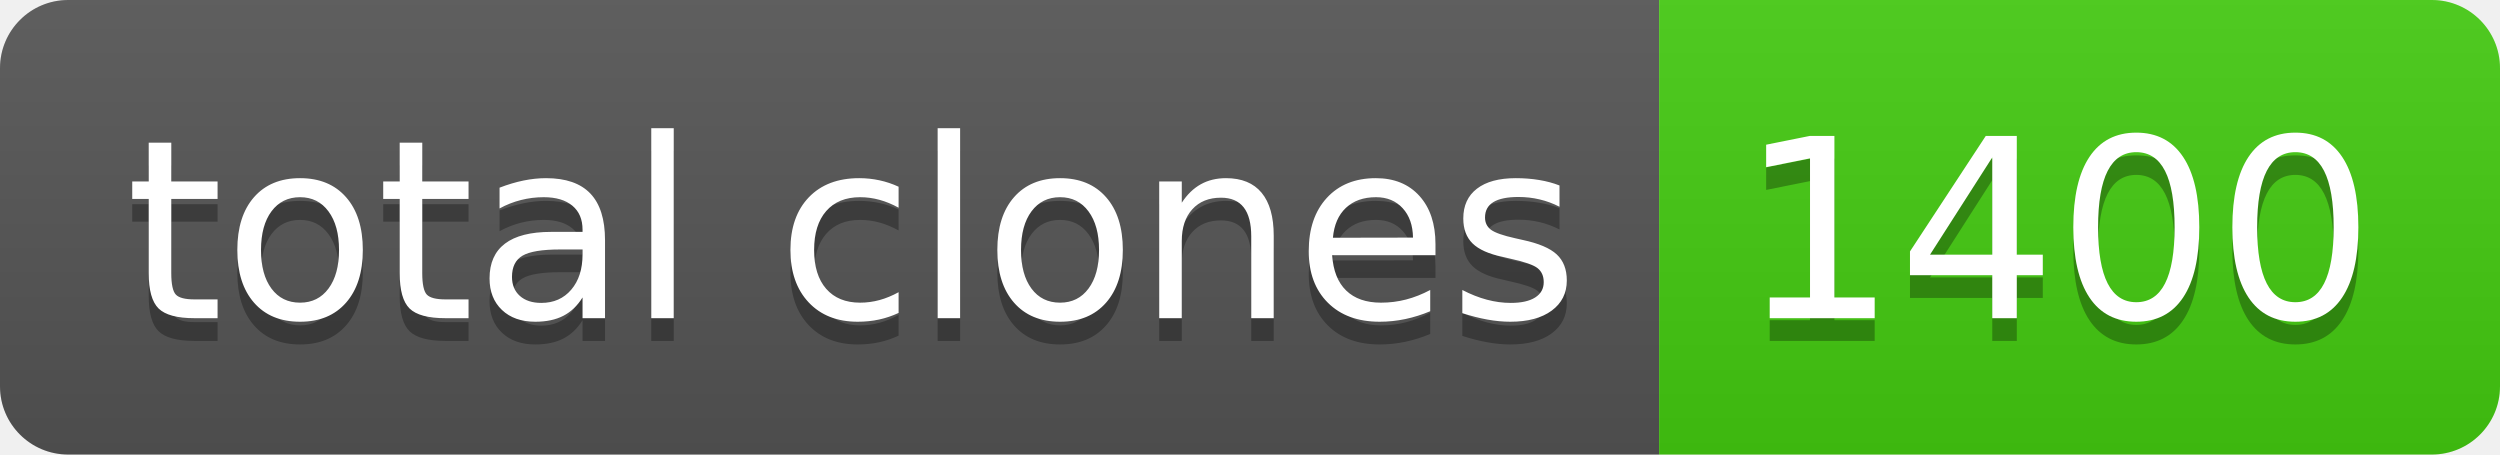
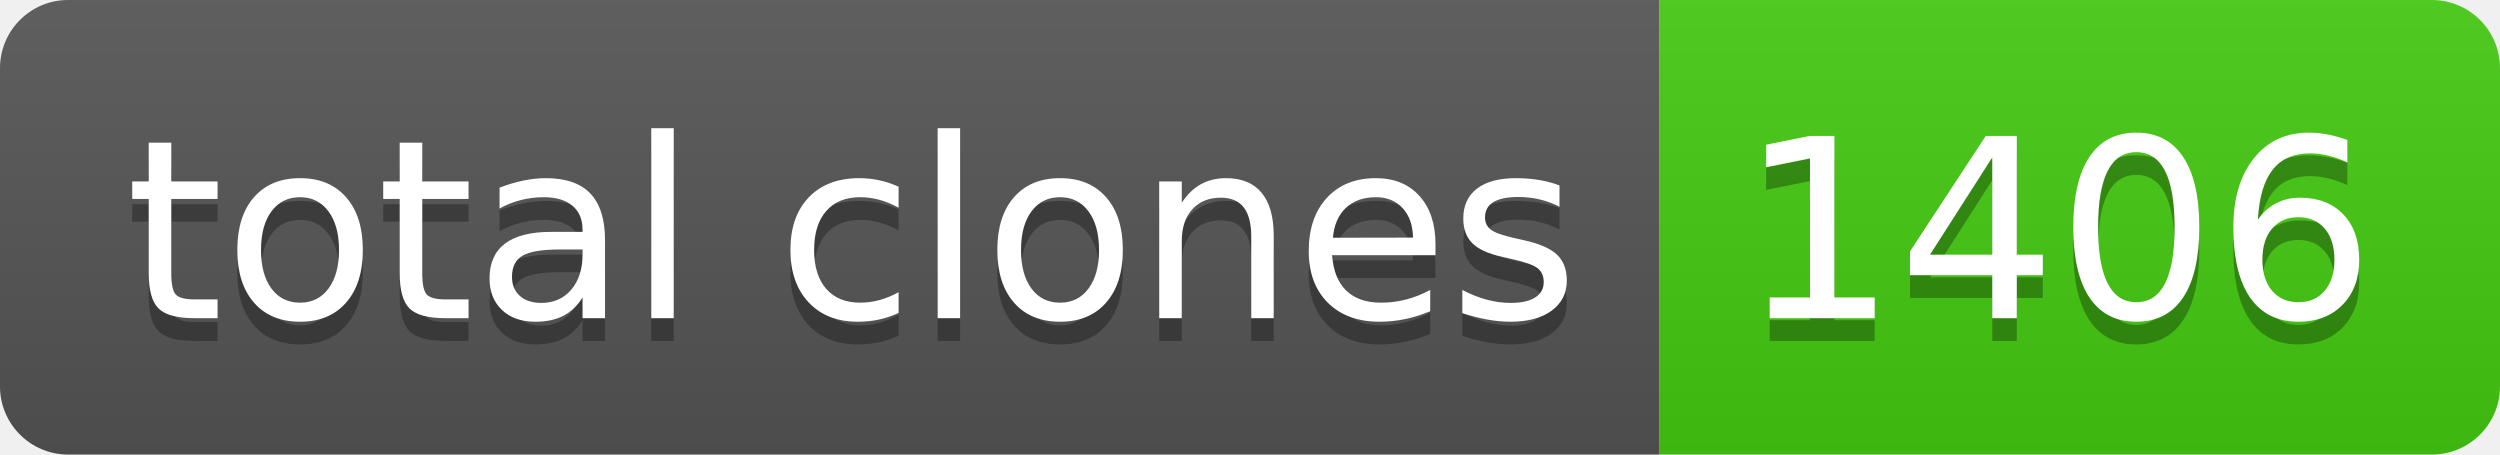
- <svg xmlns="http://www.w3.org/2000/svg" width="110" height="20" role="img" aria-label="total clones: 1400">
+ <svg xmlns="http://www.w3.org/2000/svg" width="110" height="20" role="img" aria-label="total clones: 1406">
  <linearGradient id="s" x2="0" y2="100%">
    <stop offset="0" stop-color="#bbb" stop-opacity=".1" />
    <stop offset="1" stop-opacity=".1" />
  </linearGradient>
  <clipPath id="r">
    <rect width="110" height="20" rx="3" fill="#fff" />
  </clipPath>
  <g clip-path="url(#r)">
    <rect width="73" height="20" fill="#555" />
    <rect x="73" width="37" height="20" fill="#4c1" />
    <rect width="110" height="20" fill="url(#s)" />
  </g>
  <g fill="#fff" text-anchor="middle" font-family="Verdana,Geneva,DejaVu Sans,sans-serif" text-rendering="geometricPrecision" font-size="110">
    <text aria-hidden="true" x="375" y="150" fill="#010101" fill-opacity=".3" transform="scale(.1)" textLength="630">total clones</text>
    <text x="375" y="140" transform="scale(.1)" fill="#fff" textLength="630">total clones</text>
-     <text aria-hidden="true" x="905" y="150" fill="#010101" fill-opacity=".3" transform="scale(.1)" textLength="270">1400</text>
-     <text x="905" y="140" transform="scale(.1)" fill="#fff" textLength="270">1400</text>
+     <text aria-hidden="true" x="905" y="150" fill="#010101" fill-opacity=".3" transform="scale(.1)" textLength="270">1406</text>
+     <text x="905" y="140" transform="scale(.1)" fill="#fff" textLength="270">1406</text>
  </g>
</svg>
